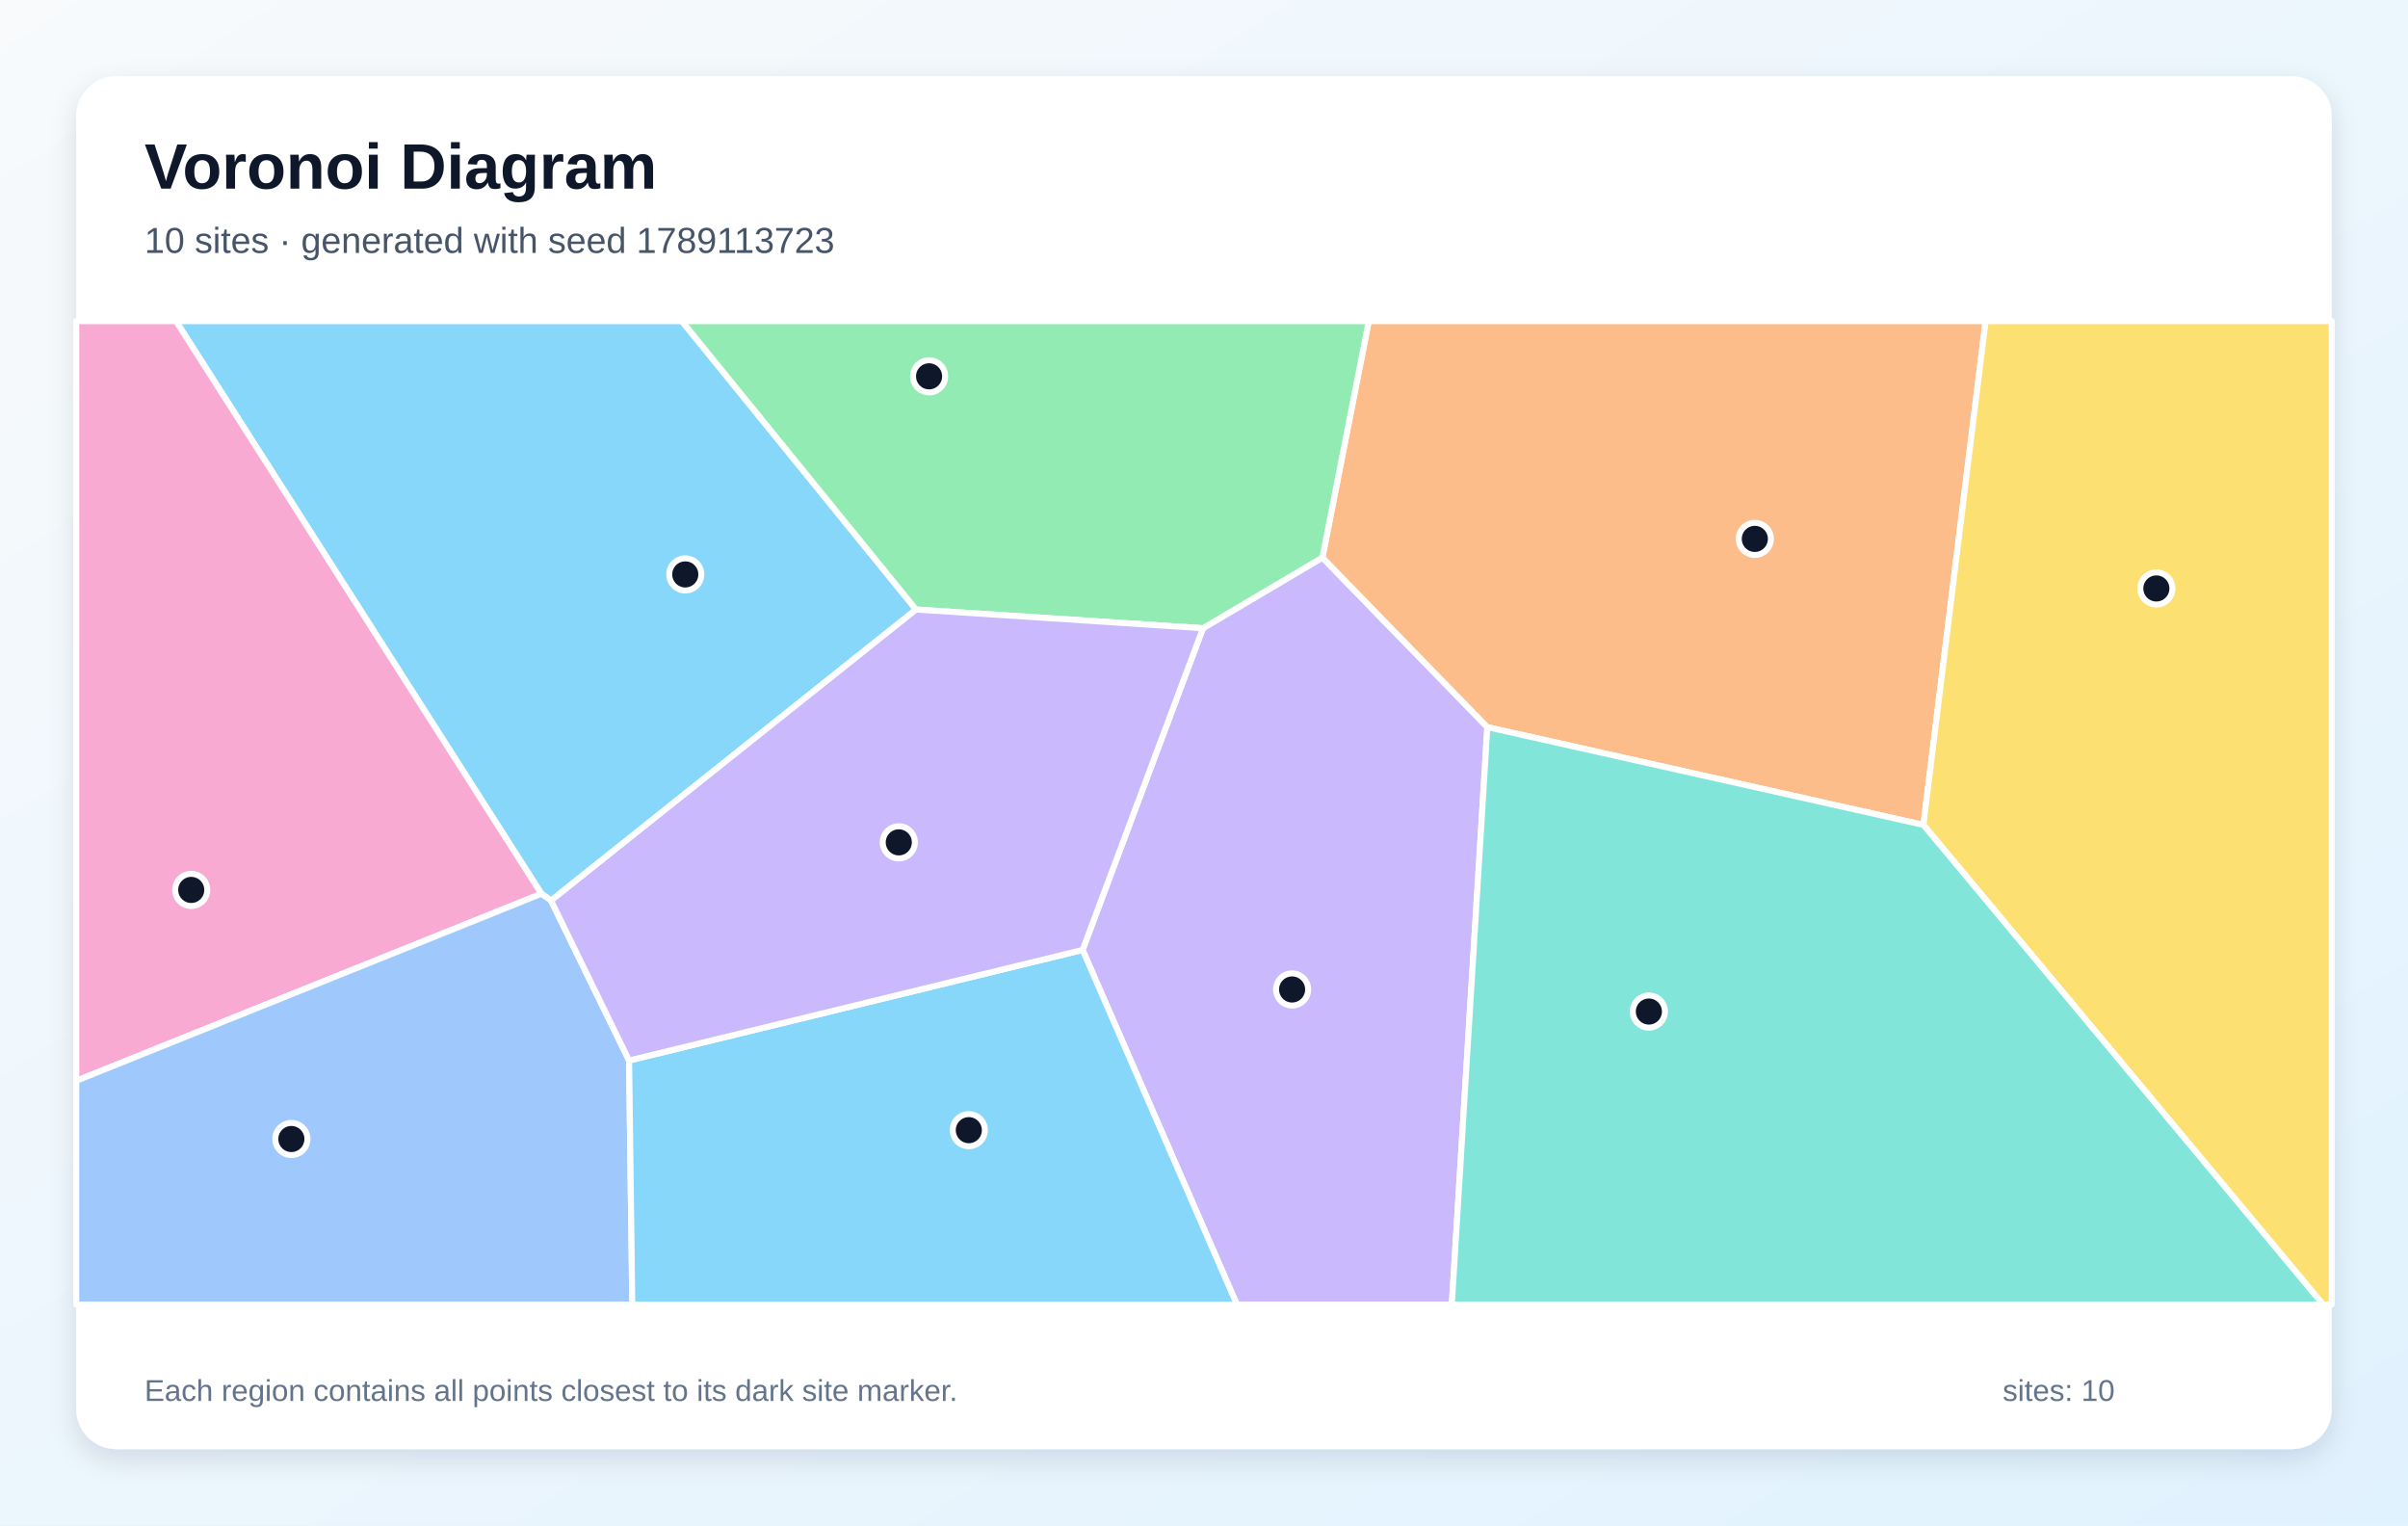
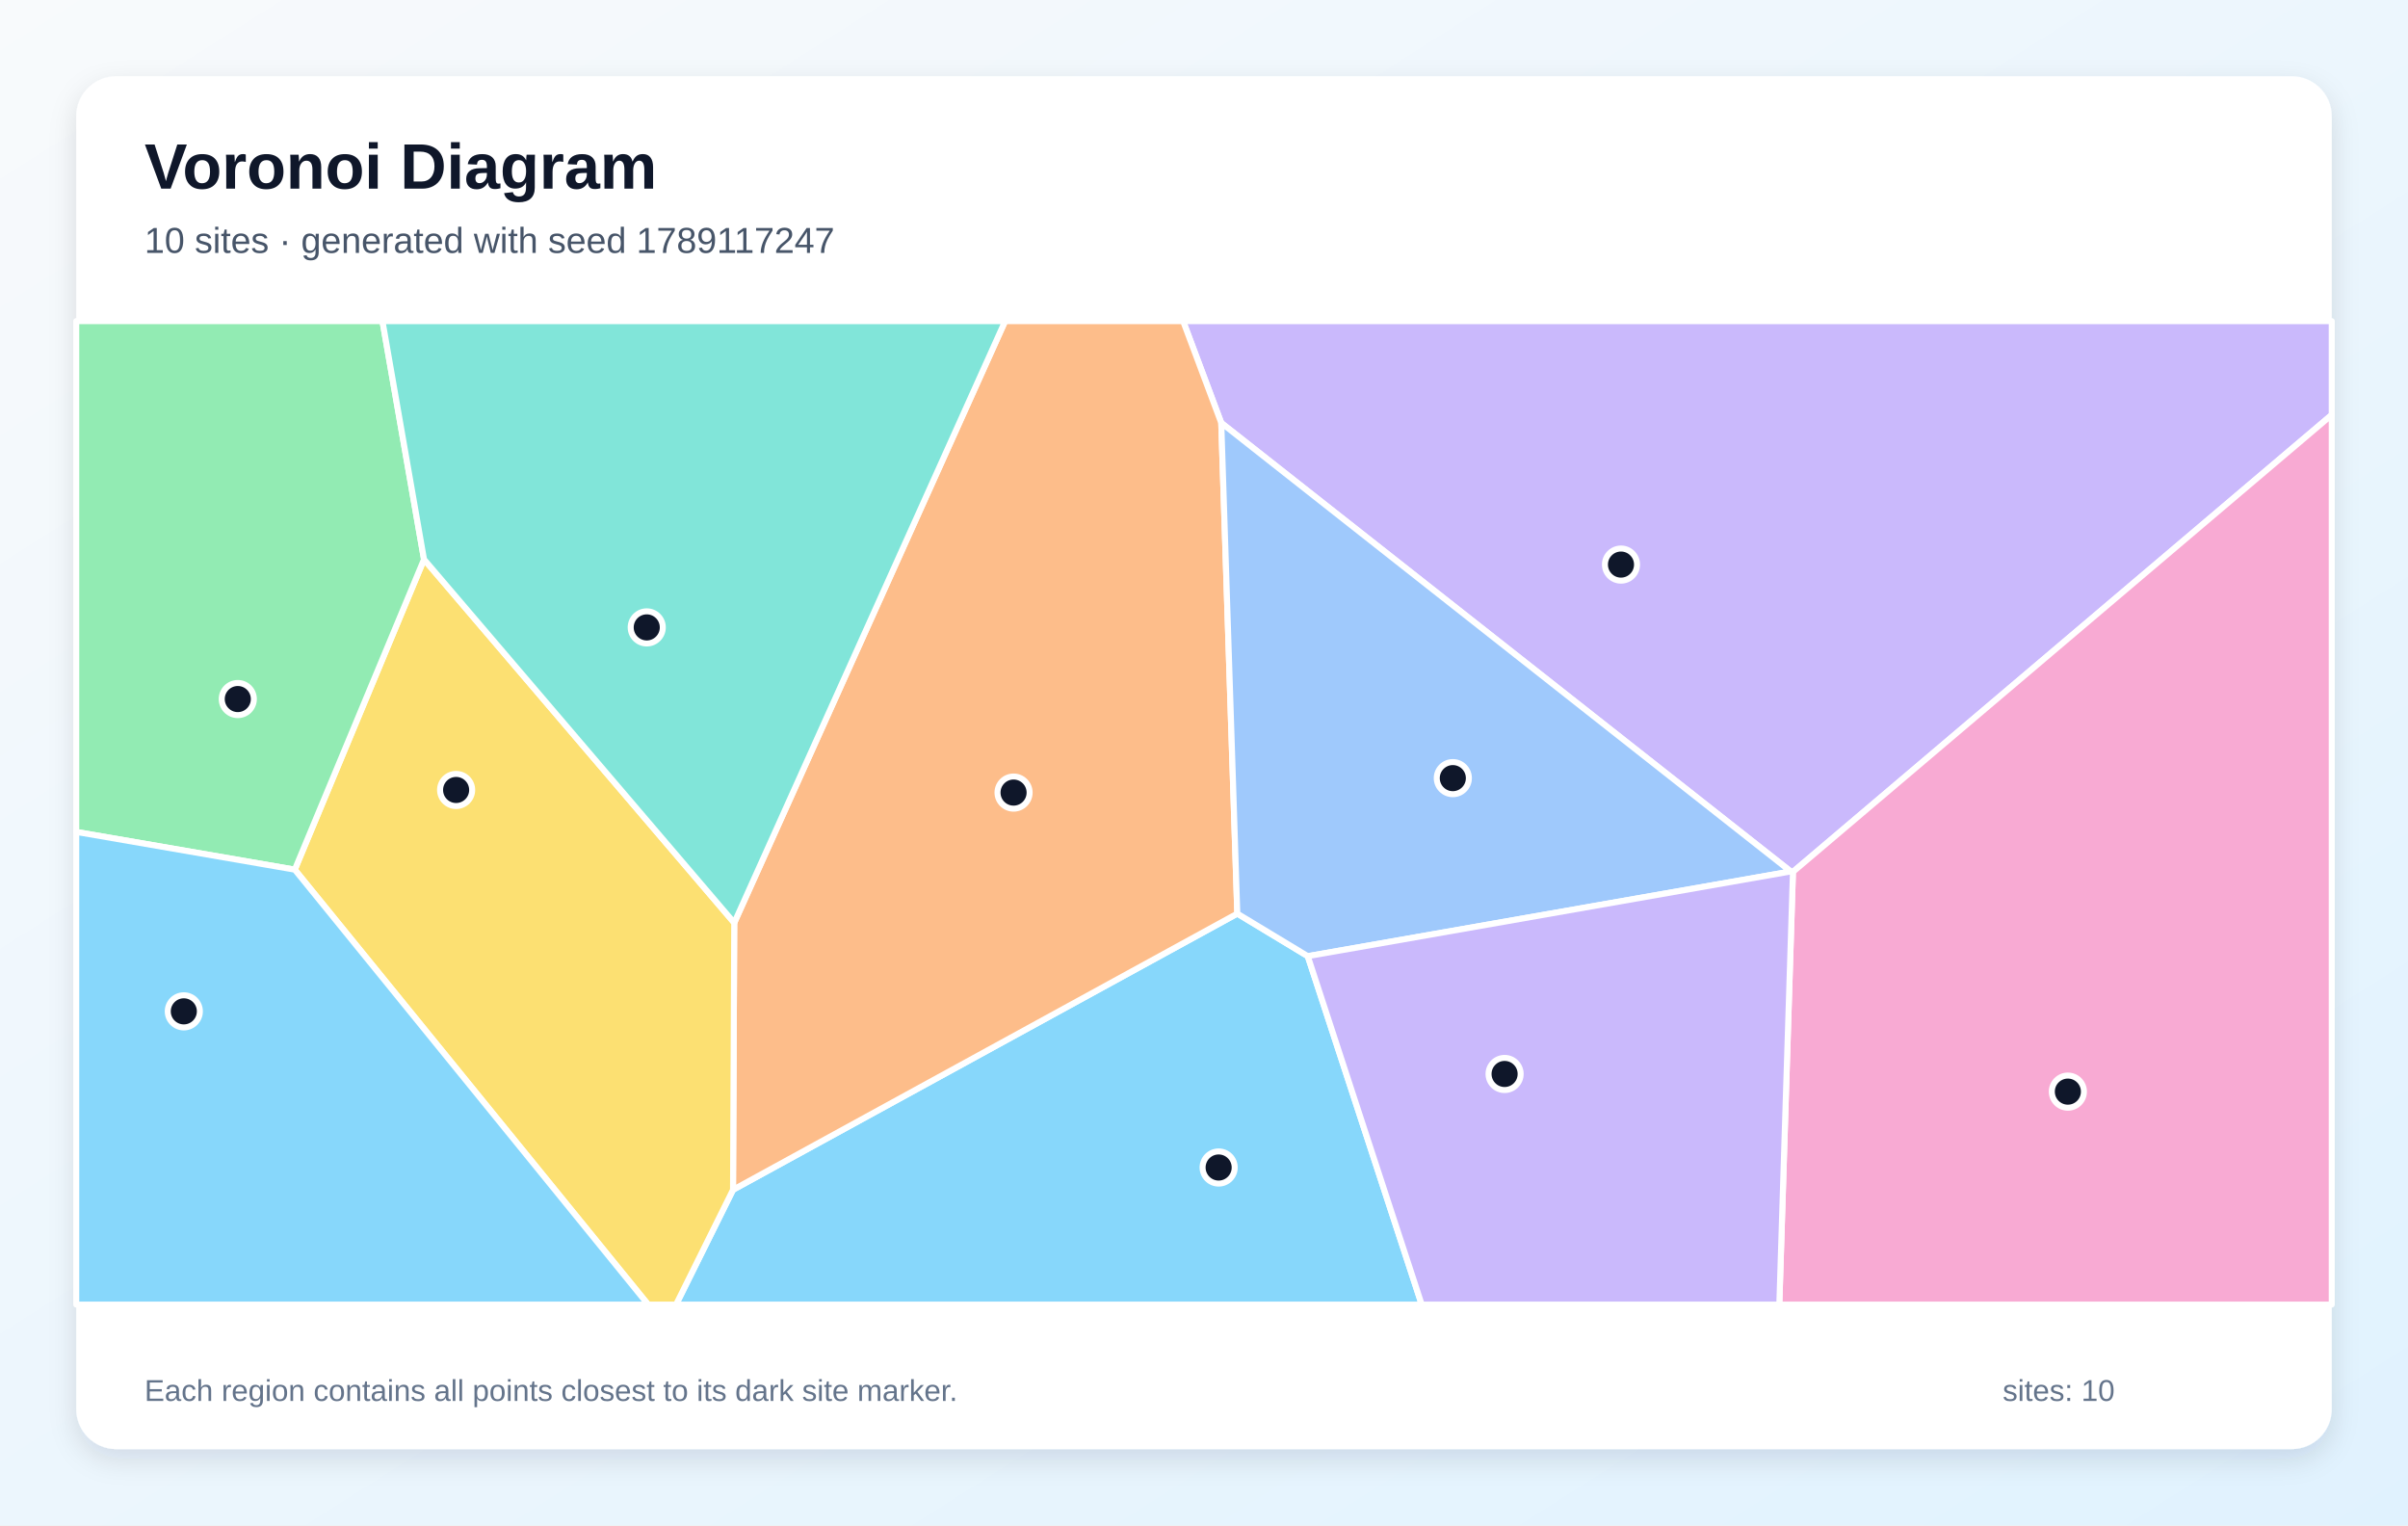
<svg xmlns="http://www.w3.org/2000/svg" width="1200" height="760" viewBox="0 0 1200 760" role="img" aria-labelledby="title description">
  <defs>
    <linearGradient id="background" x1="0" y1="0" x2="1" y2="1">
      <stop stop-color="#F8FAFC" />
      <stop offset="1" stop-color="#E0F2FE" />
    </linearGradient>
    <filter id="shadow" x="-10%" y="-10%" width="120%" height="120%">
      <feDropShadow dx="0" dy="5" stdDeviation="7" flood-color="#0F172A" flood-opacity=".12" />
    </filter>
  </defs>
  <rect width="1200" height="760" fill="url(#background)" />
  <rect x="38" y="38" width="1124" height="684" rx="20" fill="#FFFFFF" filter="url(#shadow)" />
  <g font-family="Arial, sans-serif">
    <text x="72" y="94" font-size="32" font-weight="700" fill="#0F172A">Voronoi Diagram</text>
-     <text x="72" y="126" font-size="18" fill="#475569">10 sites · generated with seed 1789113723</text>
+     <text x="72" y="126" font-size="18" fill="#475569">10 sites · generated with seed 1789117247</text>
  </g>
  <g stroke="#FFFFFF" stroke-width="3" stroke-linejoin="round">
-     <polygon points="274.6,448.7 269.8,445.3 87.7,160.0 339.8,160.0 456.5,303.7" fill="#38BDF8" fill-opacity="0.60" />
-     <polygon points="539.5,473.3 599.5,313.0 659.0,277.8 741.2,362.3 723.5,650.0 616.4,650.0" fill="#A78BFA" fill-opacity="0.60" />
-     <polygon points="38.0,538.5 38.0,160.0 87.7,160.0 269.8,445.3" fill="#F472B6" fill-opacity="0.60" />
-     <polygon points="958.5,411.0 741.2,362.3 659.0,277.8 682.1,160.0 989.5,160.0" fill="#FB923C" fill-opacity="0.60" />
-     <polygon points="958.5,411.0 989.5,160.0 1162.0,160.0 1162.0,650.0 1157.7,650.0" fill="#FACC15" fill-opacity="0.60" />
-     <polygon points="659.0,277.8 599.5,313.0 456.5,303.7 339.8,160.0 682.1,160.0" fill="#4ADE80" fill-opacity="0.60" />
-     <polygon points="741.2,362.3 958.5,411.0 1157.7,650.0 723.5,650.0" fill="#2DD4BF" fill-opacity="0.60" />
-     <polygon points="38.0,538.5 269.8,445.3 274.6,448.7 313.5,528.4 315.1,650.0 38.0,650.0" fill="#60A5FA" fill-opacity="0.60" />
-     <polygon points="313.5,528.4 539.5,473.3 616.4,650.0 315.1,650.0" fill="#38BDF8" fill-opacity="0.60" />
-     <polygon points="313.5,528.4 274.6,448.7 456.5,303.7 599.5,313.0 539.5,473.3" fill="#A78BFA" fill-opacity="0.60" />
+     <polygon points="365.3,592.8 616.6,455.2 651.7,476.4 708.5,650.0 336.9,650.0" fill="#38BDF8" fill-opacity="0.60" />
+     <polygon points="893.5,434.4 892.4,434.2 608.6,210.7 589.6,160.0 1162.0,160.0 1162.0,206.7" fill="#A78BFA" fill-opacity="0.60" />
+     <polygon points="893.5,434.4 1162.0,206.7 1162.0,650.0 886.7,650.0" fill="#F472B6" fill-opacity="0.60" />
+     <polygon points="365.9,459.8 500.9,160.0 589.6,160.0 608.6,210.7 616.6,455.2 365.3,592.8" fill="#FB923C" fill-opacity="0.60" />
+     <polygon points="146.9,433.3 211.3,278.7 365.9,459.8 365.3,592.8 336.9,650.0 323.0,650.0" fill="#FACC15" fill-opacity="0.60" />
+     <polygon points="38.0,414.5 38.0,160.0 190.6,160.0 211.3,278.7 146.9,433.3" fill="#4ADE80" fill-opacity="0.60" />
+     <polygon points="211.3,278.7 190.6,160.0 500.9,160.0 365.9,459.8" fill="#2DD4BF" fill-opacity="0.60" />
+     <polygon points="651.7,476.4 616.6,455.2 608.6,210.7 892.4,434.2" fill="#60A5FA" fill-opacity="0.60" />
+     <polygon points="38.0,414.5 146.9,433.3 323.0,650.0 38.0,650.0" fill="#38BDF8" fill-opacity="0.60" />
+     <polygon points="651.7,476.4 892.4,434.2 893.5,434.4 886.7,650.0 708.5,650.0" fill="#A78BFA" fill-opacity="0.60" />
  </g>
  <g>
-     <circle cx="341.5" cy="286.2" r="8" fill="#0F172A" stroke="#FFFFFF" stroke-width="3" />
-     <circle cx="643.9" cy="493.0" r="8" fill="#0F172A" stroke="#FFFFFF" stroke-width="3" />
-     <circle cx="95.3" cy="443.4" r="8" fill="#0F172A" stroke="#FFFFFF" stroke-width="3" />
-     <circle cx="874.5" cy="268.5" r="8" fill="#0F172A" stroke="#FFFFFF" stroke-width="3" />
-     <circle cx="1074.6" cy="293.2" r="8" fill="#0F172A" stroke="#FFFFFF" stroke-width="3" />
-     <circle cx="463.0" cy="187.5" r="8" fill="#0F172A" stroke="#FFFFFF" stroke-width="3" />
-     <circle cx="821.7" cy="504.0" r="8" fill="#0F172A" stroke="#FFFFFF" stroke-width="3" />
-     <circle cx="145.2" cy="567.5" r="8" fill="#0F172A" stroke="#FFFFFF" stroke-width="3" />
-     <circle cx="482.8" cy="563.1" r="8" fill="#0F172A" stroke="#FFFFFF" stroke-width="3" />
-     <circle cx="447.9" cy="419.7" r="8" fill="#0F172A" stroke="#FFFFFF" stroke-width="3" />
+     <circle cx="607.3" cy="581.7" r="8" fill="#0F172A" stroke="#FFFFFF" stroke-width="3" />
+     <circle cx="807.8" cy="281.3" r="8" fill="#0F172A" stroke="#FFFFFF" stroke-width="3" />
+     <circle cx="1030.5" cy="543.9" r="8" fill="#0F172A" stroke="#FFFFFF" stroke-width="3" />
+     <circle cx="505.1" cy="394.9" r="8" fill="#0F172A" stroke="#FFFFFF" stroke-width="3" />
+     <circle cx="227.3" cy="393.6" r="8" fill="#0F172A" stroke="#FFFFFF" stroke-width="3" />
+     <circle cx="118.5" cy="348.3" r="8" fill="#0F172A" stroke="#FFFFFF" stroke-width="3" />
+     <circle cx="322.3" cy="312.6" r="8" fill="#0F172A" stroke="#FFFFFF" stroke-width="3" />
+     <circle cx="724.0" cy="387.7" r="8" fill="#0F172A" stroke="#FFFFFF" stroke-width="3" />
+     <circle cx="91.6" cy="503.9" r="8" fill="#0F172A" stroke="#FFFFFF" stroke-width="3" />
+     <circle cx="749.8" cy="535.1" r="8" fill="#0F172A" stroke="#FFFFFF" stroke-width="3" />
  </g>
  <g font-family="Arial, sans-serif" font-size="15" fill="#64748B">
    <text x="72" y="698">Each region contains all points closest to its dark site marker.</text>
    <text x="998" y="698">sites: 10</text>
  </g>
</svg>
